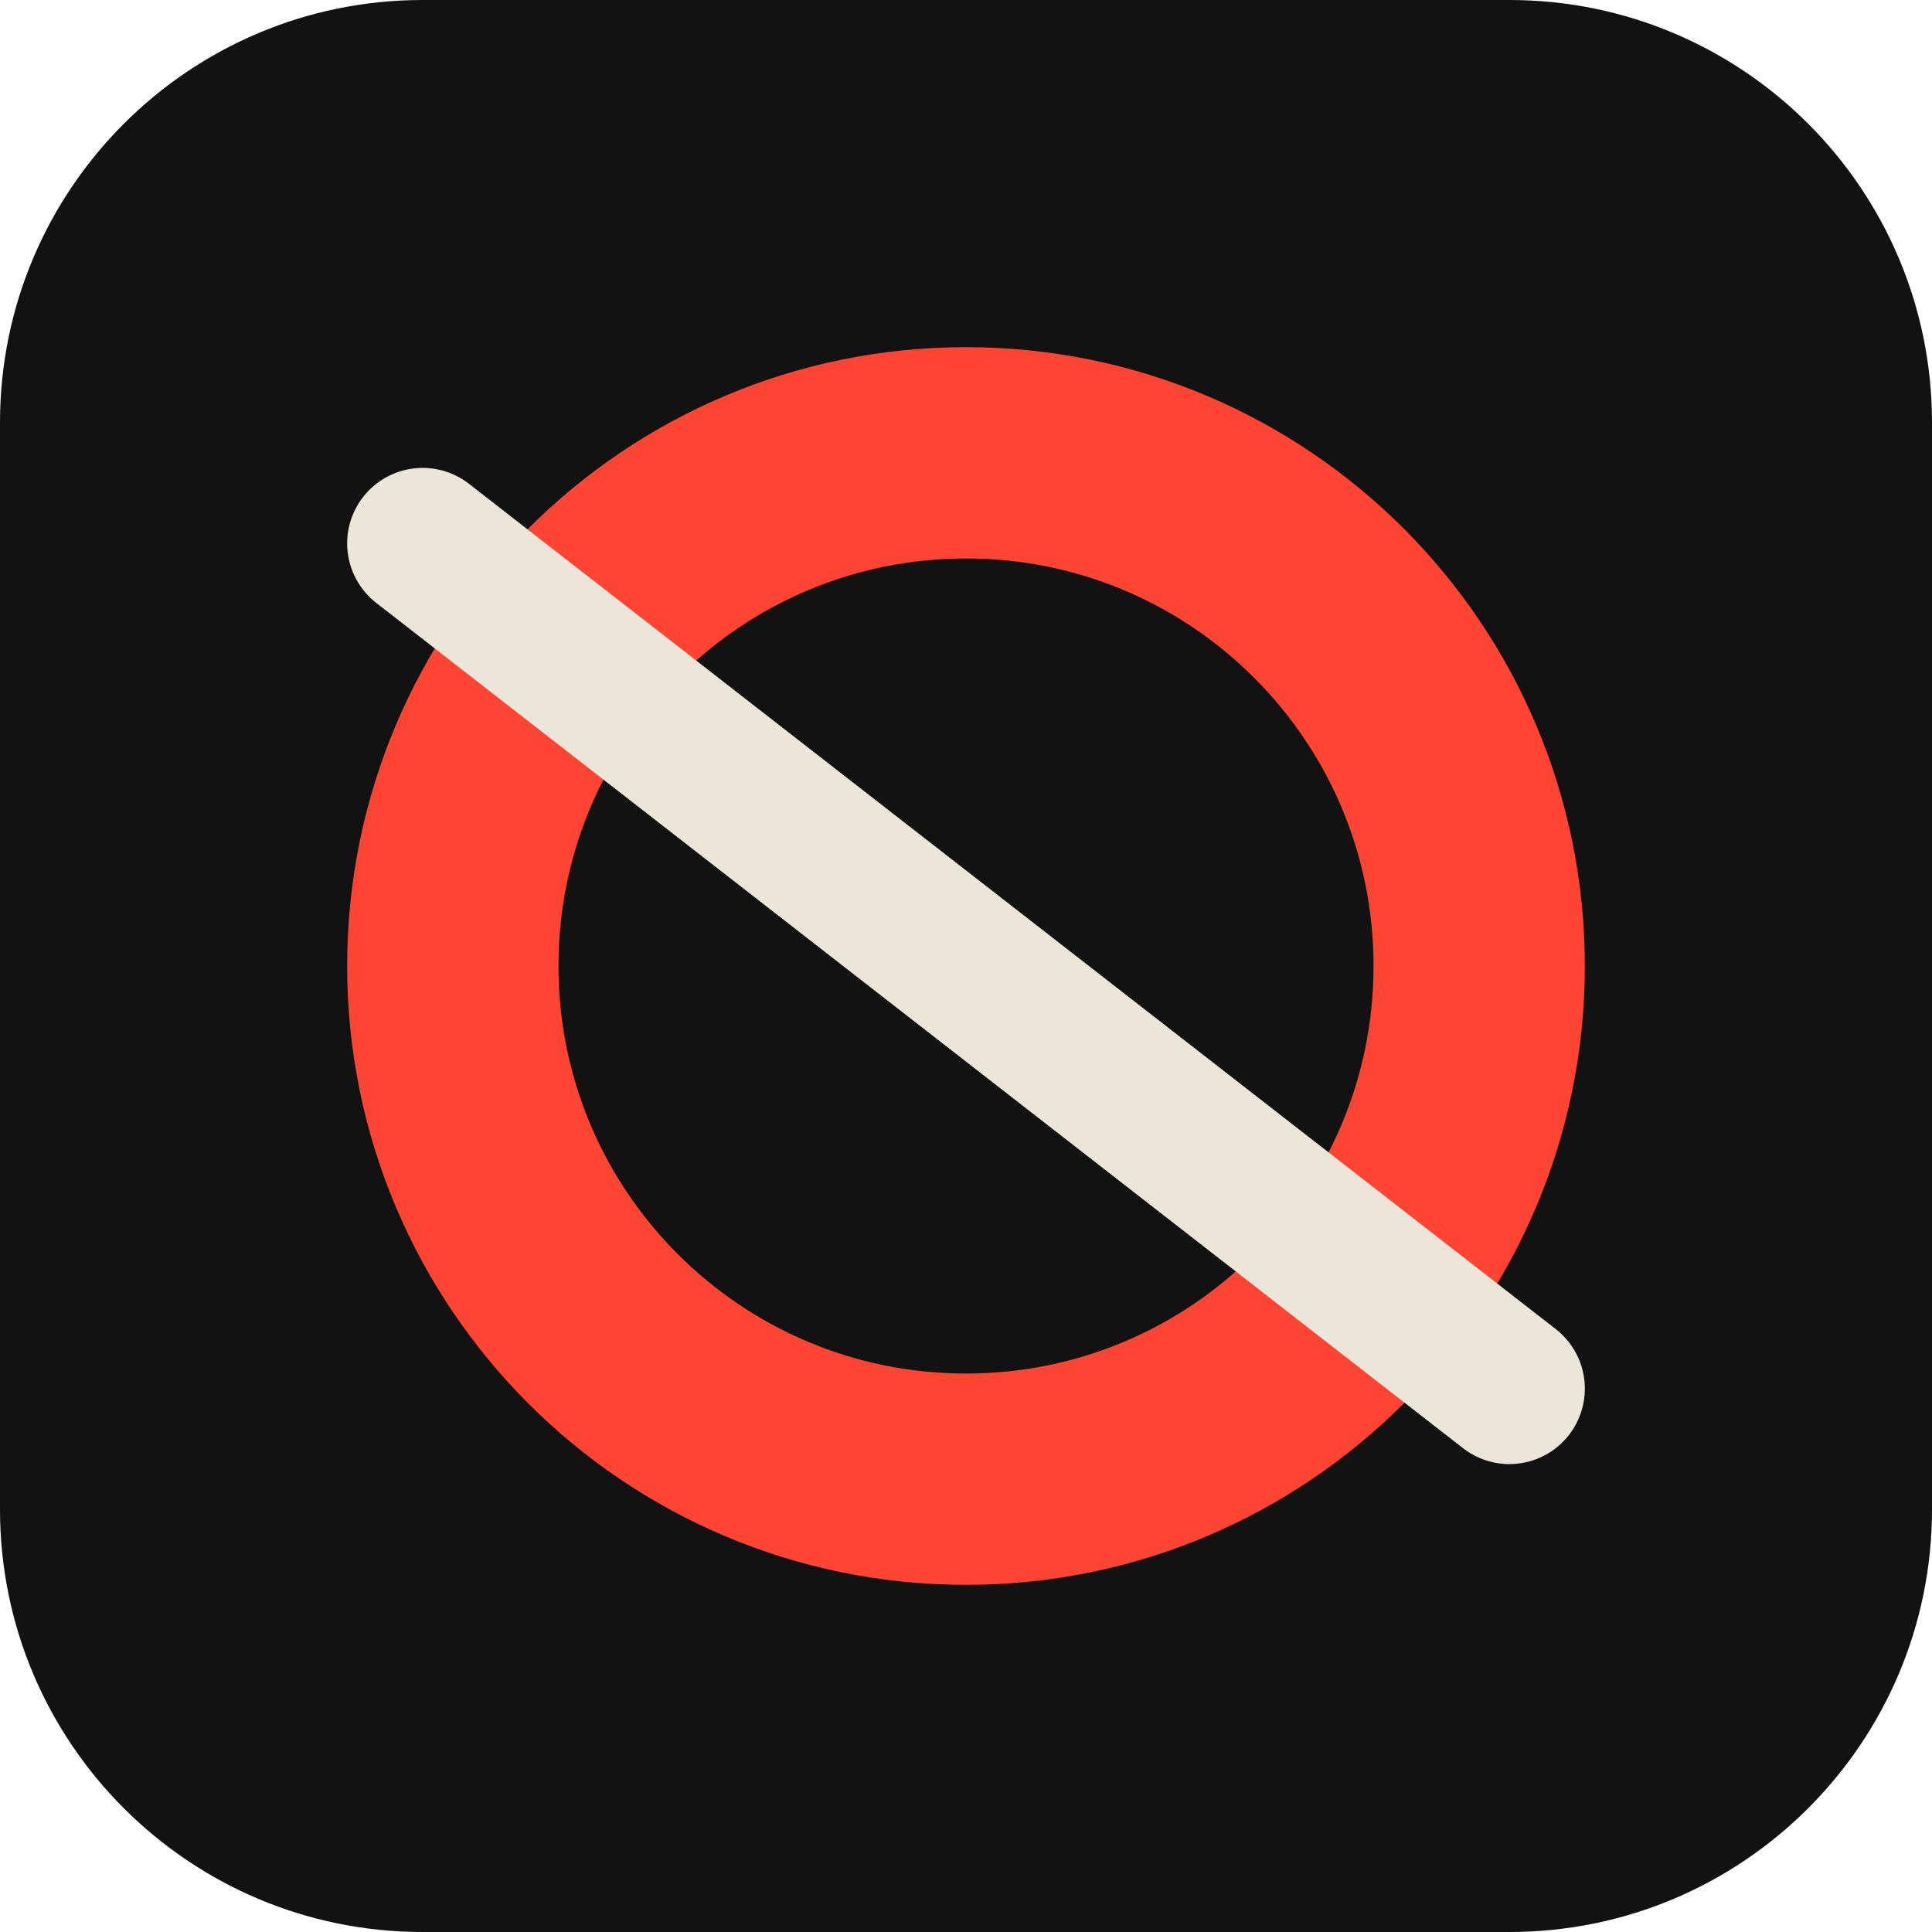
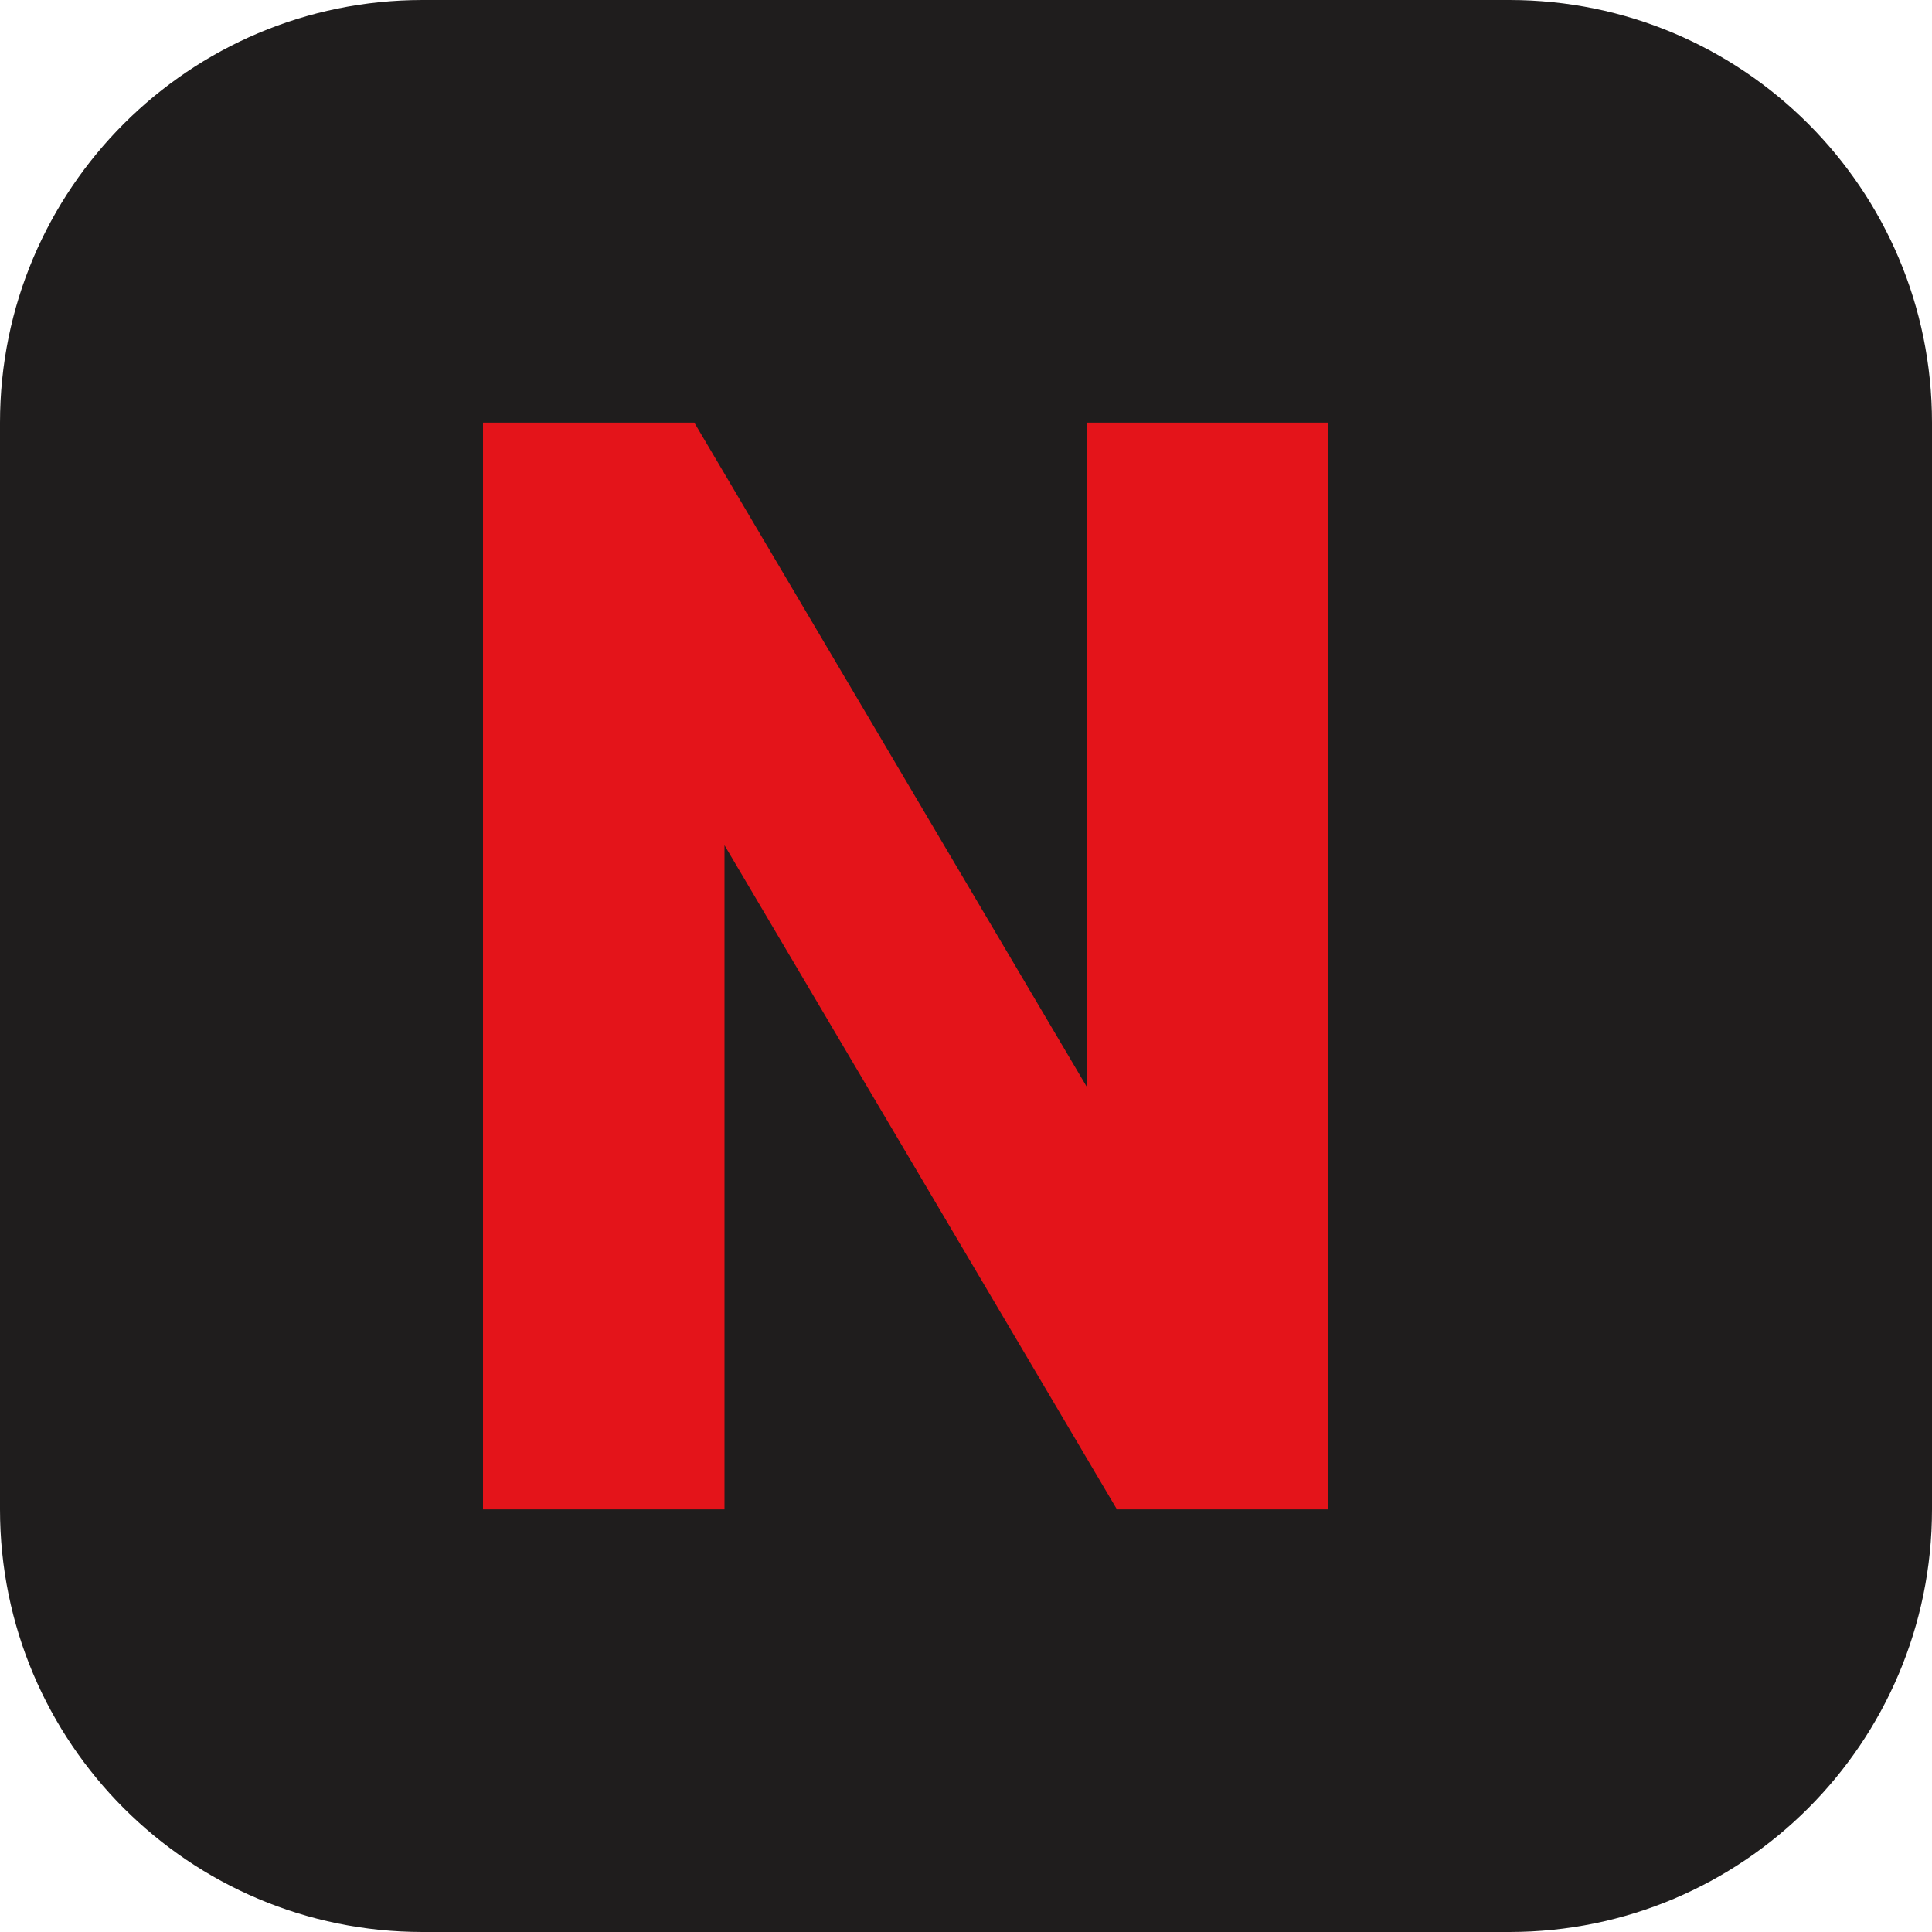
<svg xmlns="http://www.w3.org/2000/svg" viewBox="0 0 64 64">
-   <rect width="64" height="64" rx="14" fill="#121212" />
-   <circle cx="32" cy="32" r="17" fill="none" stroke="#ff4433" stroke-width="7" />
-   <path d="M14 18 50 46" stroke="#ece6da" stroke-width="5" stroke-linecap="round" />
+   <rect width="64" height="64" rx="14" fill="#1f1d1d" />
+   <path d="M16 50V14h7l13 22V14h8v36h-7L24 28v22z" fill="#e4141a" />
</svg>
